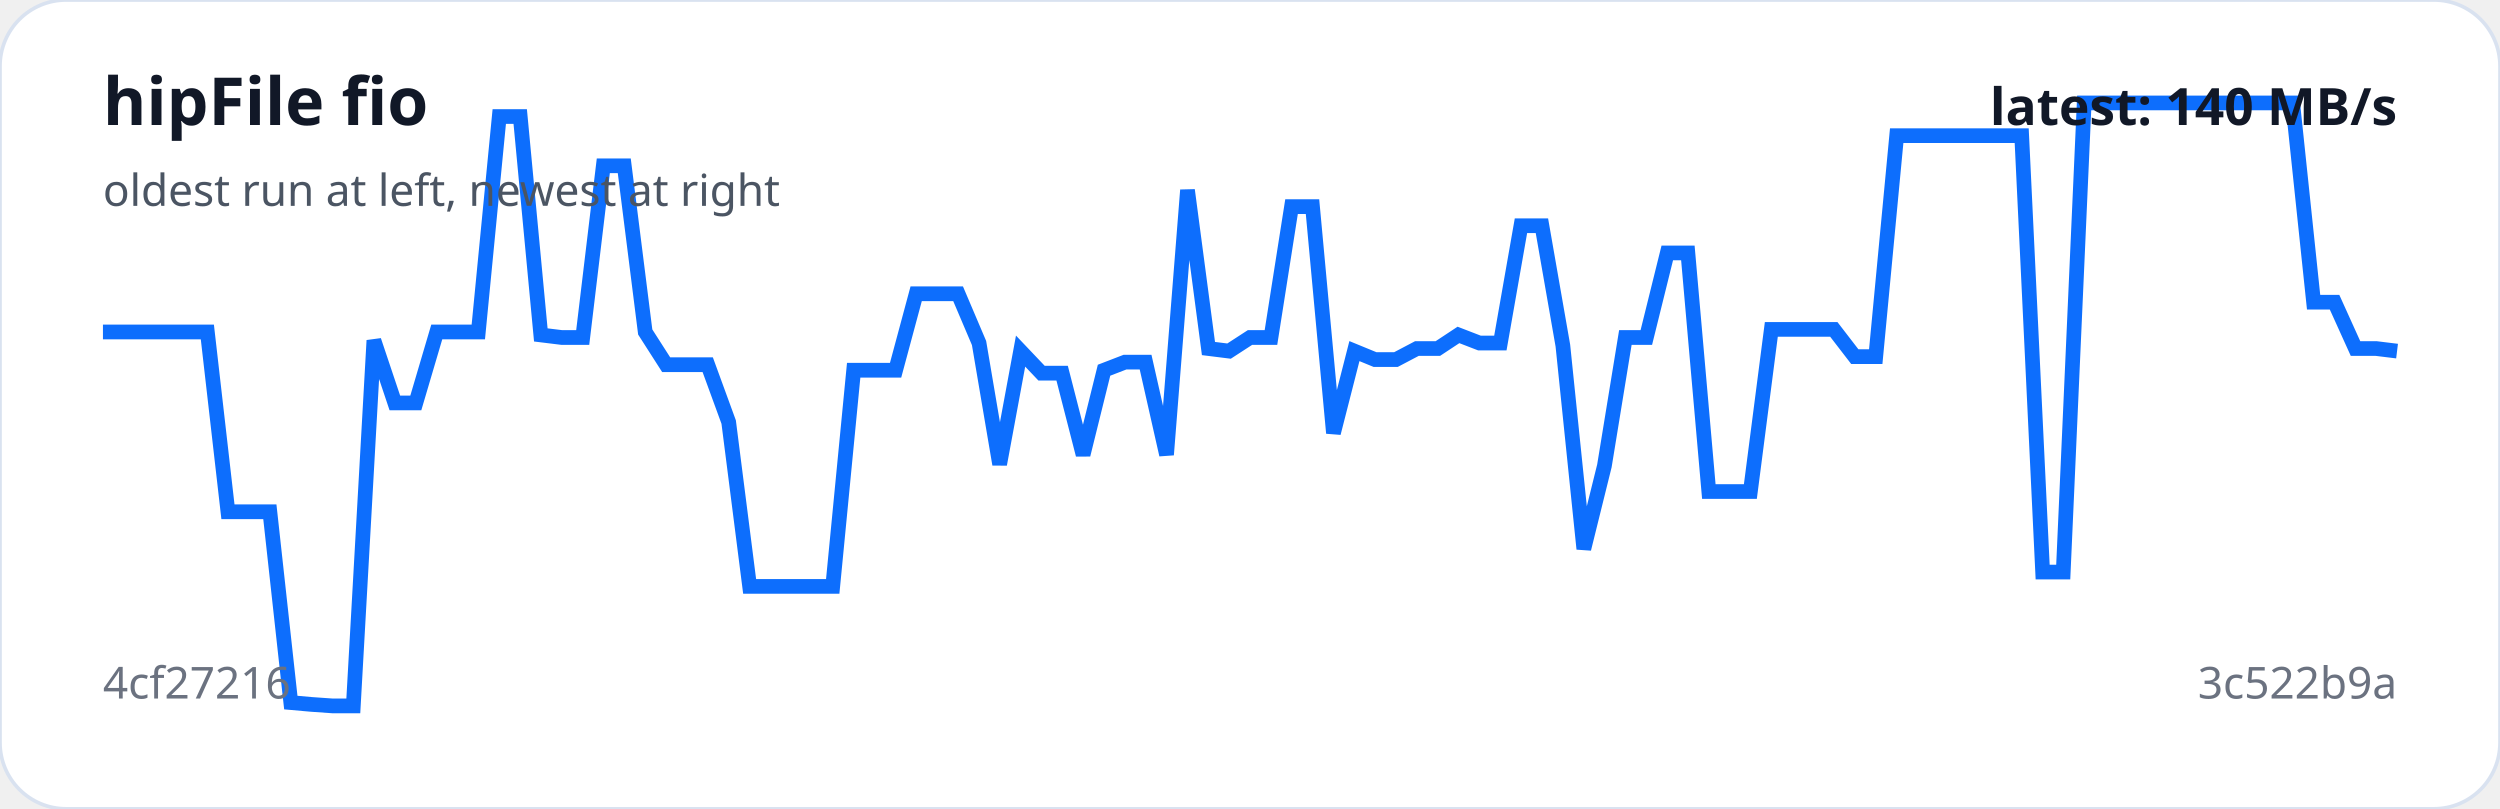
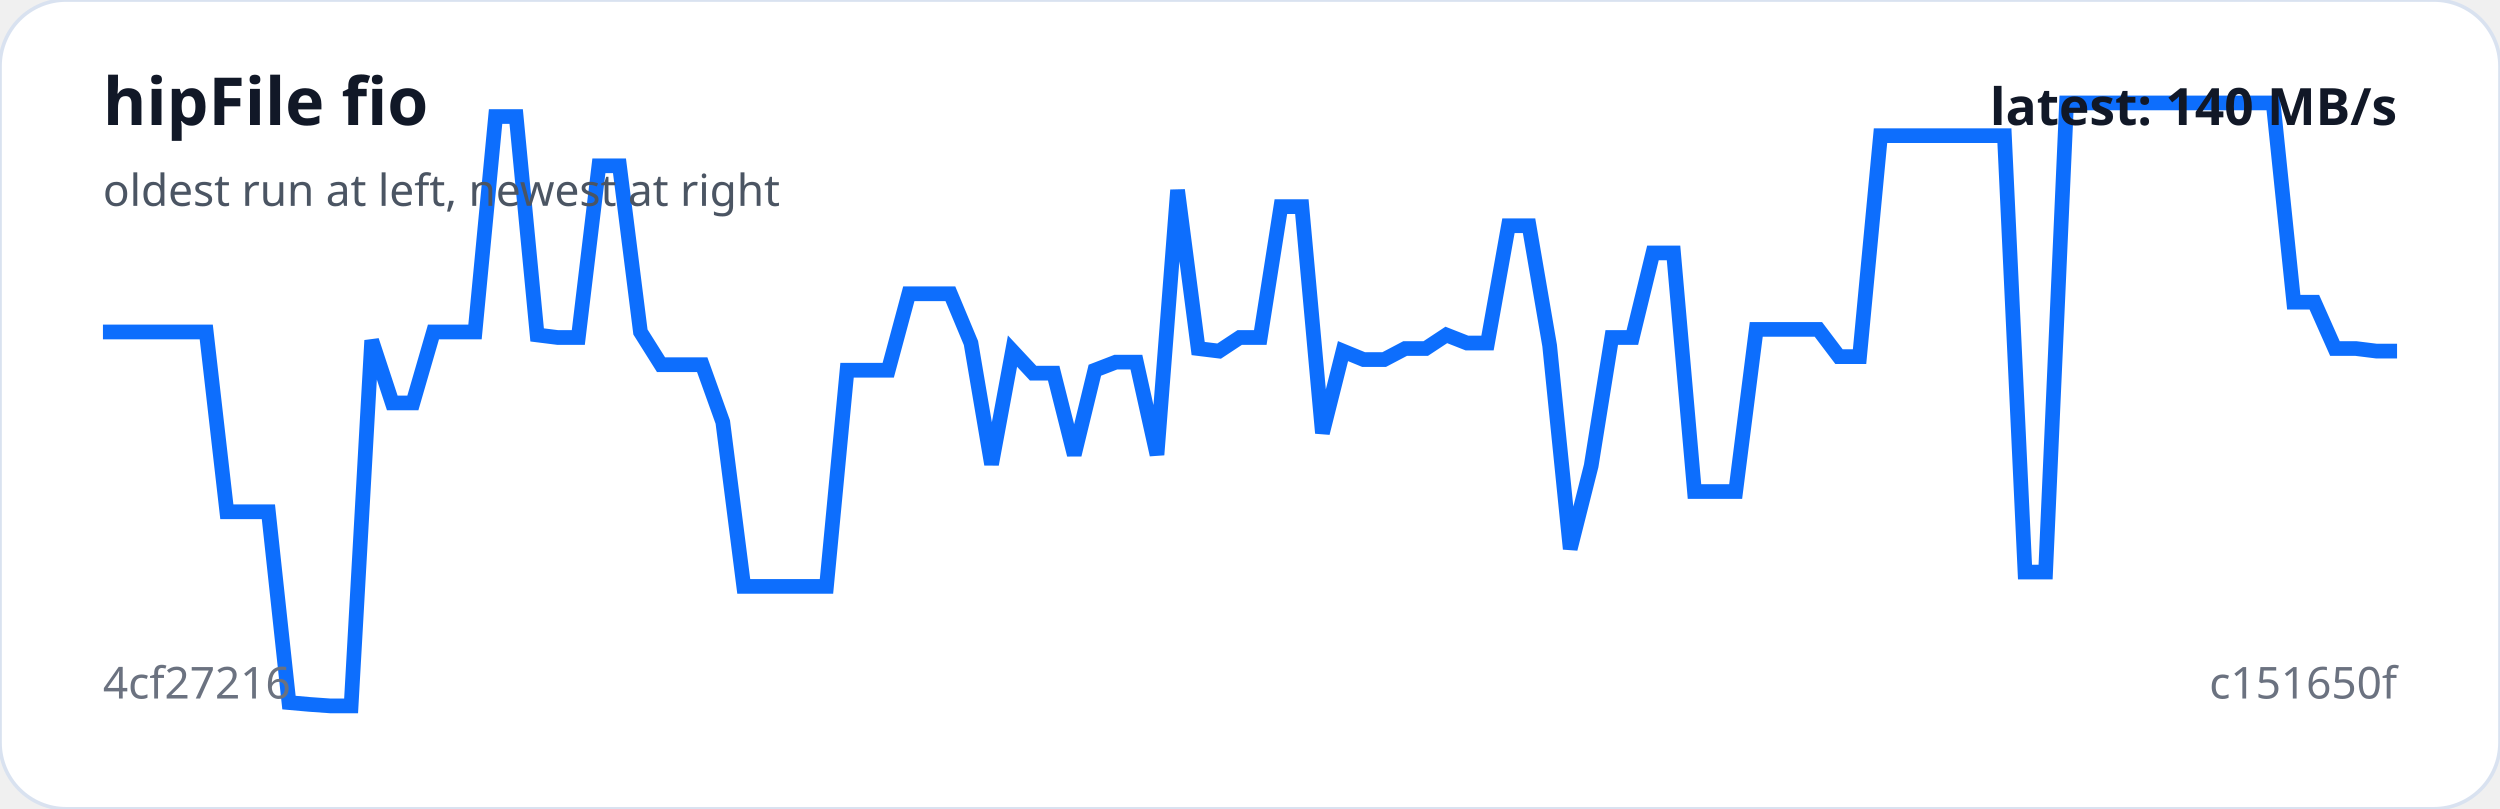
<svg xmlns="http://www.w3.org/2000/svg" viewBox="0 0 680 220" width="100%" role="img" aria-label="hipFile fio trend">
  <rect width="100%" height="100%" rx="18" fill="#ffffff" stroke="#d9e2f0" />
-   <polyline fill="none" stroke="#0d6efd" stroke-width="4" points="28.0,90.3 33.7,90.3 39.3,90.3 45.0,90.3 50.7,90.3 56.4,90.3 62.0,139.2 67.7,139.2 73.4,139.2 79.1,191.1 84.7,191.6 90.4,192.0 96.1,192.0 101.7,92.6 107.4,109.6 113.1,109.6 118.8,90.3 124.4,90.3 130.1,90.3 135.8,31.7 141.5,31.7 147.1,91.1 152.8,91.8 158.5,91.8 164.1,45.1 169.8,45.1 175.5,90.3 181.2,99.2 186.8,99.2 192.5,99.2 198.2,114.8 203.9,159.5 209.5,159.5 215.2,159.5 220.9,159.5 226.5,159.5 232.2,100.7 237.9,100.7 243.6,100.7 249.2,79.9 254.9,79.9 260.6,79.9 266.3,93.3 271.9,126.3 277.6,95.5 283.3,101.5 288.9,101.5 294.6,123.7 300.3,100.7 306.0,98.5 311.6,98.5 317.3,123.7 323.0,51.7 328.7,94.8 334.3,95.5 340.0,91.8 345.7,91.8 351.3,56.2 357.0,56.2 362.7,117.8 368.4,95.5 374.0,97.8 379.7,97.8 385.4,94.8 391.1,94.8 396.7,91.1 402.4,93.3 408.1,93.3 413.7,61.4 419.4,61.4 425.1,94.0 430.8,149.3 436.4,126.7 442.1,91.8 447.8,91.8 453.5,68.8 459.1,68.8 464.8,133.7 470.5,133.7 476.1,133.7 481.8,89.6 487.5,89.6 493.2,89.6 498.8,89.6 504.5,97.0 510.2,97.0 515.9,36.9 521.5,36.9 527.2,36.9 532.9,36.9 538.5,36.9 544.2,36.9 549.9,36.9 555.6,155.6 561.2,155.6 566.9,28.0 572.6,28.0 578.3,28.0 583.9,28.0 589.6,28.0 595.3,28.0 600.9,28.0 606.6,28.0 612.3,28.0 618.0,28.0 623.6,28.0 629.3,82.2 635.0,82.2 640.7,94.8 646.3,94.8 652.0,95.5" />
+   <polyline fill="none" stroke="#0d6efd" stroke-width="4" points="28.0,90.3 33.6,90.3 39.2,90.3 44.9,90.3 50.5,90.3 56.1,90.3 61.7,139.2 67.4,139.2 73.0,139.2 78.6,191.1 84.2,191.6 89.8,192.0 95.5,192.0 101.1,92.6 106.7,109.6 112.3,109.6 117.9,90.3 123.6,90.3 129.2,90.3 134.8,31.7 140.4,31.7 146.1,91.1 151.7,91.8 157.3,91.8 162.9,45.1 168.5,45.1 174.2,90.3 179.8,99.2 185.4,99.2 191.0,99.2 196.6,114.8 202.3,159.5 207.9,159.5 213.5,159.5 219.1,159.5 224.8,159.5 230.4,100.7 236.0,100.7 241.6,100.7 247.2,79.9 252.9,79.9 258.5,79.9 264.1,93.3 269.7,126.3 275.4,95.5 281.0,101.5 286.6,101.5 292.2,123.7 297.8,100.7 303.5,98.5 309.1,98.5 314.7,123.7 320.3,51.7 325.9,94.8 331.6,95.5 337.2,91.8 342.8,91.8 348.4,56.2 354.1,56.2 359.7,117.8 365.3,95.5 370.9,97.8 376.5,97.8 382.2,94.8 387.8,94.8 393.4,91.1 399.0,93.3 404.6,93.3 410.3,61.4 415.9,61.4 421.5,94.0 427.1,149.3 432.8,126.7 438.4,91.8 444.0,91.8 449.6,68.8 455.2,68.8 460.9,133.7 466.5,133.7 472.1,133.7 477.7,89.6 483.4,89.6 489.0,89.6 494.6,89.6 500.2,97.0 505.8,97.0 511.5,36.9 517.1,36.9 522.7,36.9 528.3,36.9 533.9,36.9 539.6,36.9 545.2,36.9 550.8,155.6 556.4,155.6 562.1,28.0 567.7,28.0 573.3,28.0 578.9,28.0 584.5,28.0 590.2,28.0 595.8,28.0 601.4,28.0 607.0,28.0 612.6,28.0 618.3,28.0 623.9,82.2 629.5,82.2 635.1,94.8 640.8,94.8 646.4,95.5 652.0,95.5" />
  <text x="28" y="34" fill="#111827" font-family="system-ui,sans-serif" font-size="18" font-weight="700">hipFile fio</text>
  <text x="28" y="56" fill="#4b5563" font-family="system-ui,sans-serif" font-size="12">oldest run at left, newest at right</text>
  <text x="28" y="190" fill="#6b7280" font-family="system-ui,sans-serif" font-size="12">4cf27216</text>
-   <text x="652" y="190" text-anchor="end" fill="#6b7280" font-family="system-ui,sans-serif" font-size="12">3c522b9a</text>
+   <text x="652" y="190" text-anchor="end" fill="#6b7280" font-family="system-ui,sans-serif" font-size="12">c151650f</text>
  <text x="652" y="34" text-anchor="end" fill="#111827" font-family="system-ui,sans-serif" font-size="14" font-weight="700">latest: 140 MB/s</text>
</svg>
